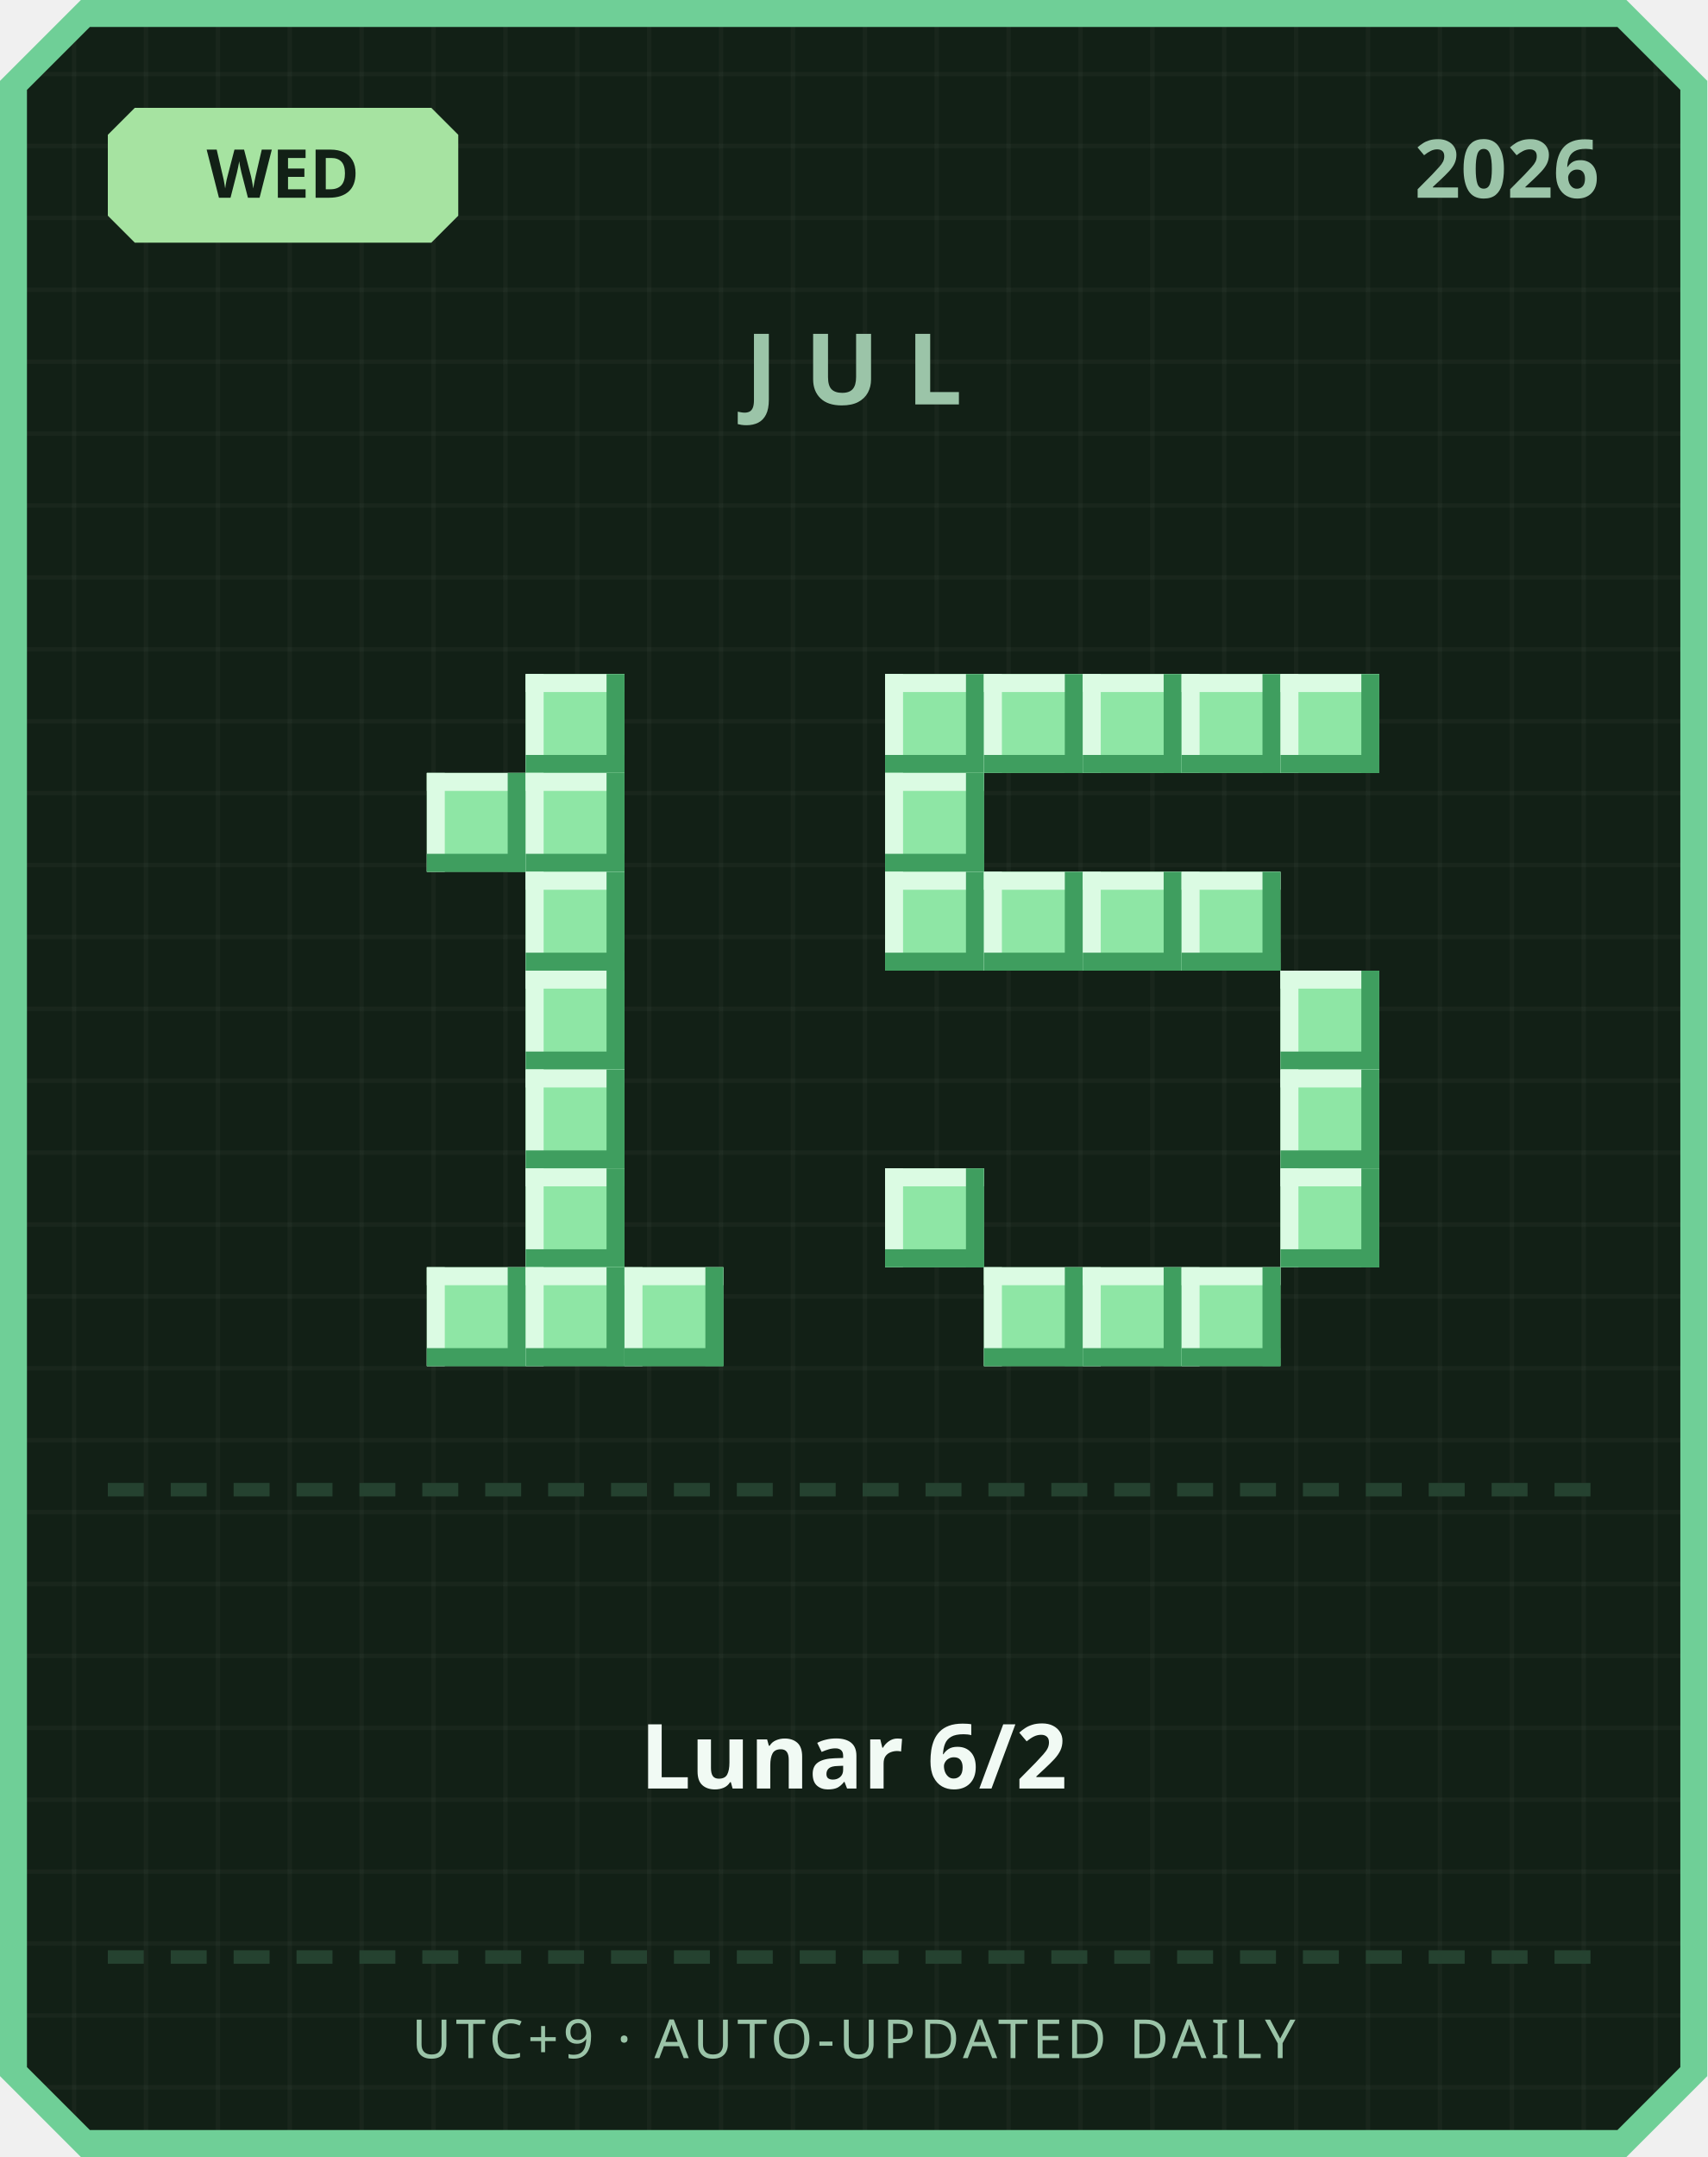
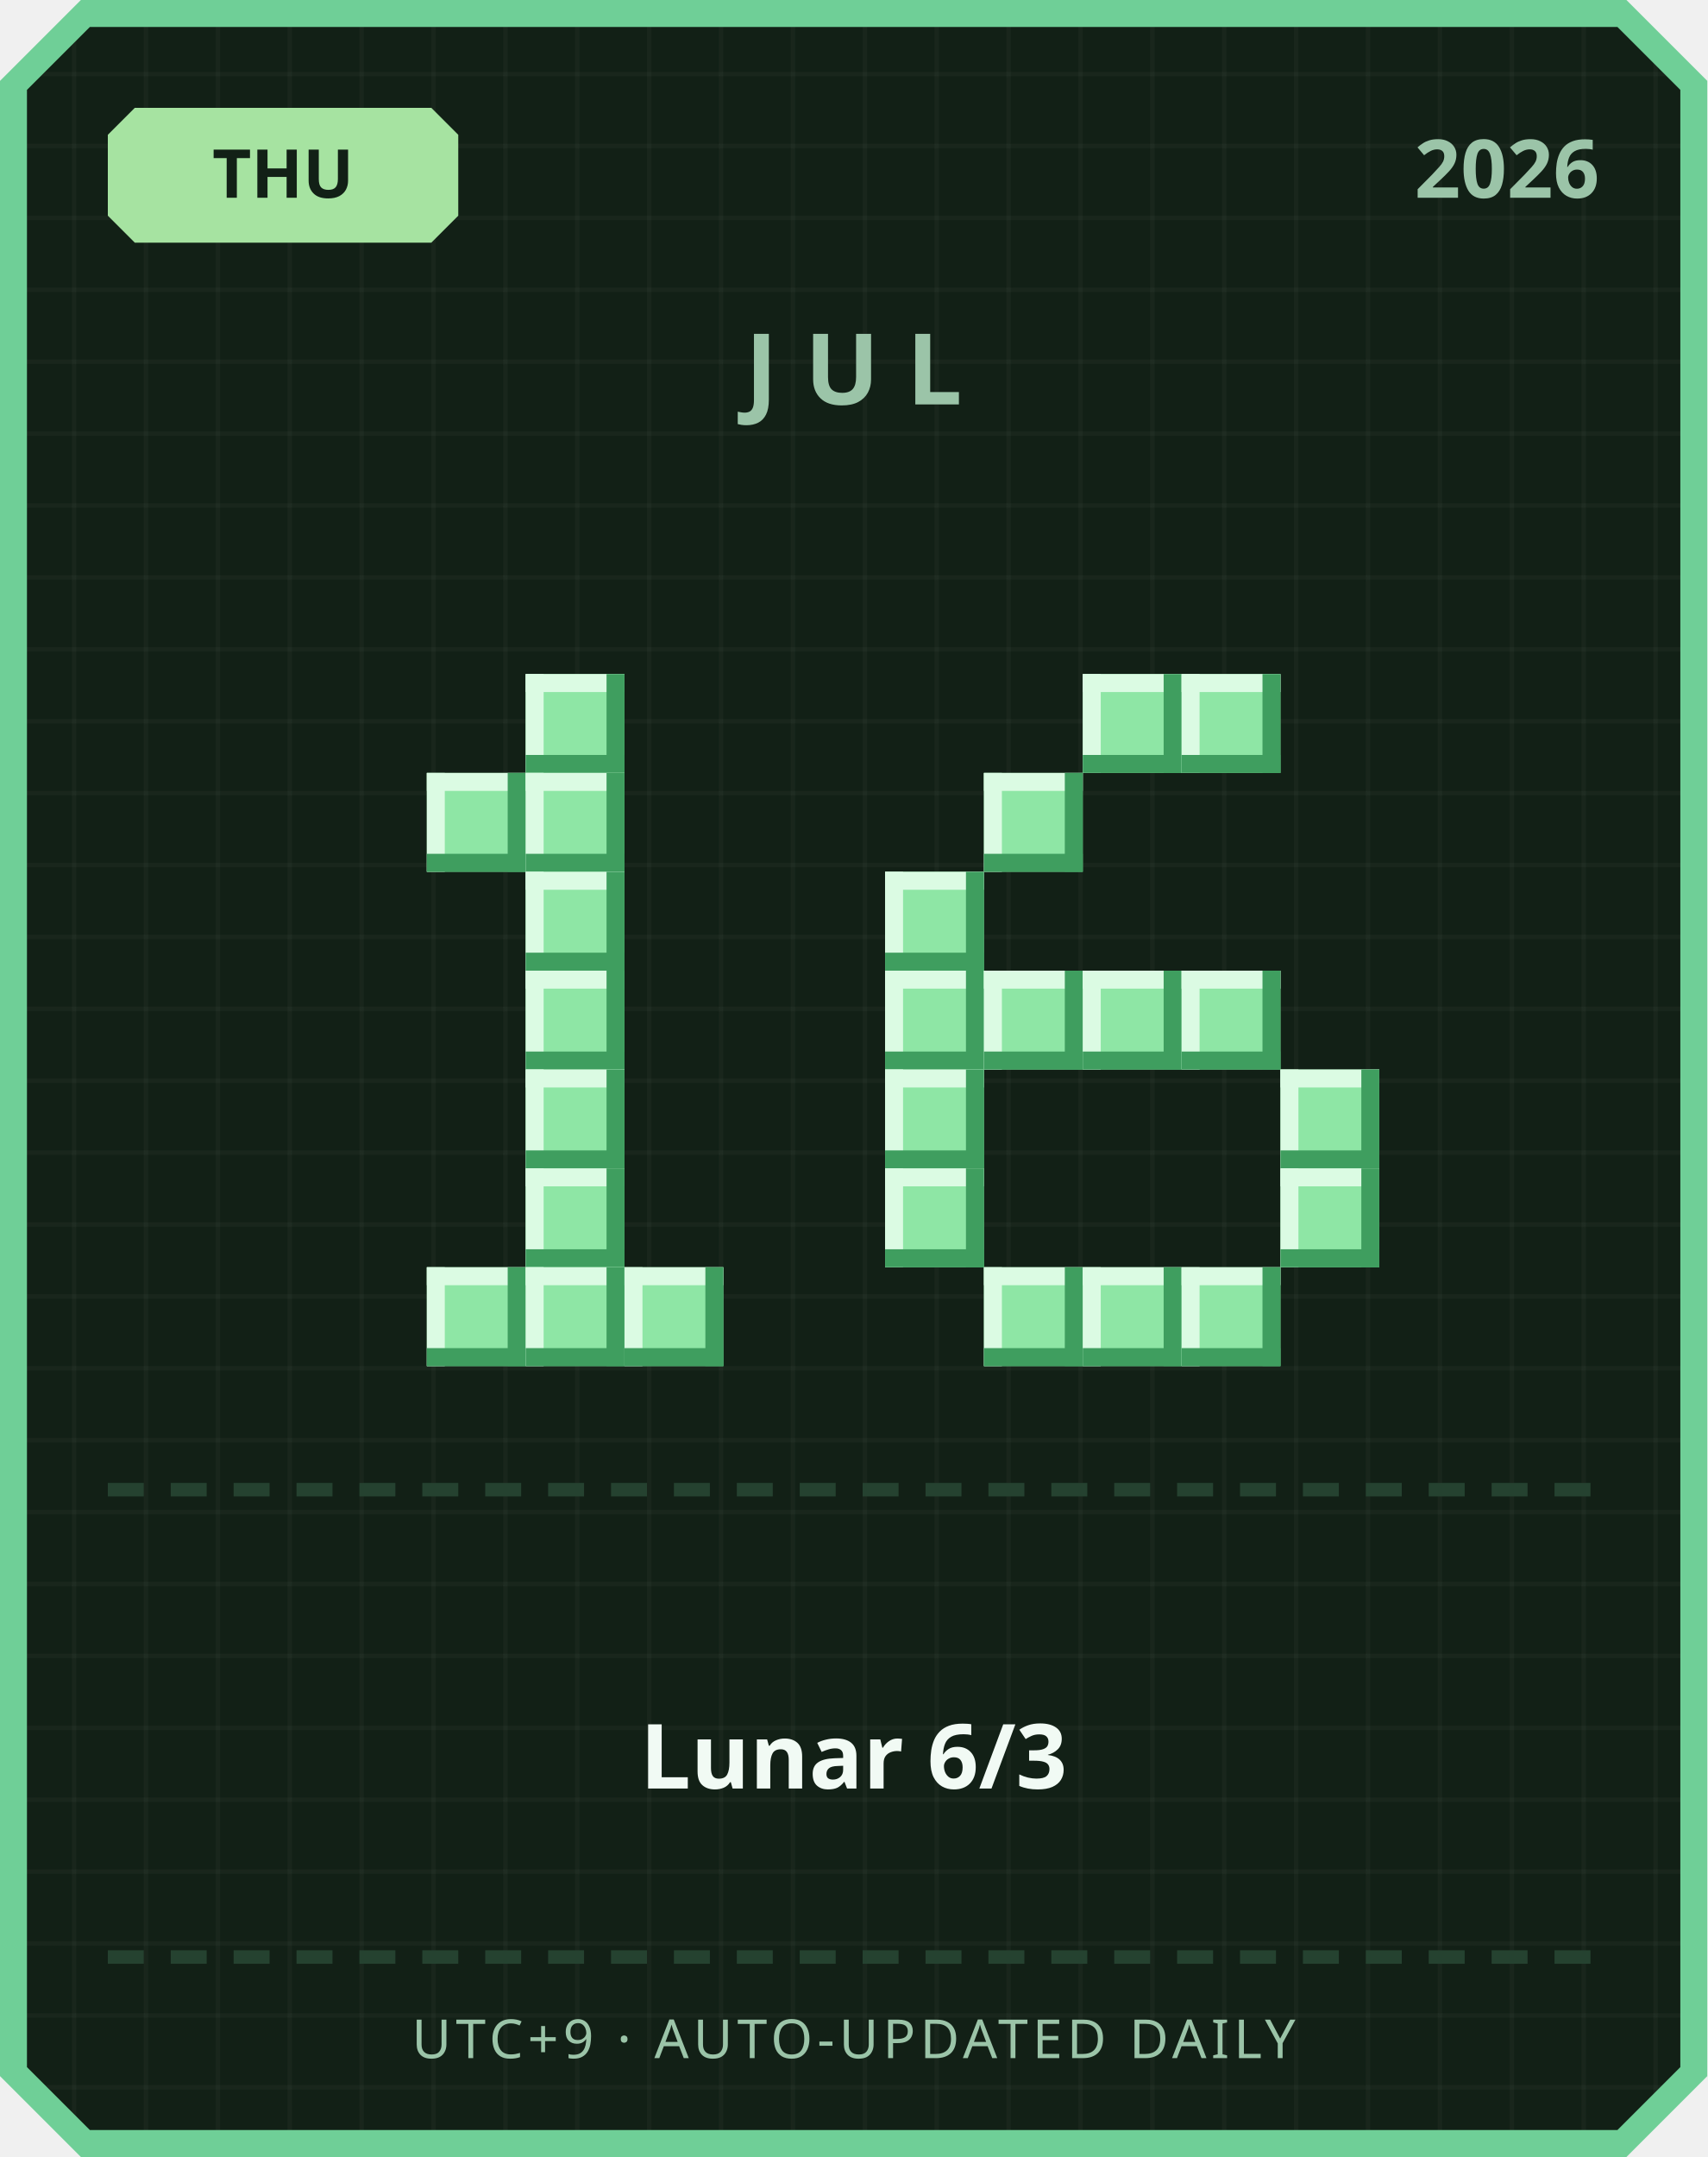
<svg xmlns="http://www.w3.org/2000/svg" width="380" height="480" viewBox="0 0 380 480">
  <defs>
    <pattern id="grid" width="16" height="16" patternUnits="userSpaceOnUse">
      <rect width="16" height="16" fill="#122016" />
      <rect width="1" height="16" fill="#ffffff" opacity="0.03" />
      <rect width="16" height="1" fill="#ffffff" opacity="0.03" />
    </pattern>
  </defs>
  <path d="M 18,0 L 362,0 L 380,18 L 380,462 L 362,480 L 18,480 L 0,462 L 0,18 Z" fill="#6fcf97" />
  <path d="M 20,6 L 360,6 L 374,20 L 374,460 L 360,474 L 20,474 L 6,460 L 6,20 Z" fill="url(#grid)" />
  <path d="M 30,24 L 96,24 L 102,30 L 102,48 L 96,54 L 30,54 L 24,48 L 24,30 Z" fill="#a6e3a1" />
-   <text x="63" y="44" text-anchor="middle" font-family="'Segoe UI', sans-serif" font-size="15" font-weight="700" fill="#122016">WED</text>
+   <text x="63" y="44" text-anchor="middle" font-family="'Segoe UI', sans-serif" font-size="15" font-weight="700" fill="#122016">THU</text>
  <text x="356" y="44" text-anchor="end" font-family="'Segoe UI', sans-serif" font-size="18" font-weight="700" fill="#9bc4a8">2026</text>
  <text x="190" y="90" text-anchor="middle" font-family="'Segoe UI', sans-serif" font-size="22" font-weight="700" letter-spacing="6" fill="#9bc4a8">JUL</text>
  <rect x="117" y="150" width="22" height="22" fill="#8ee6a5" />
  <rect x="117" y="150" width="22" height="4" fill="#dbfbe3" />
  <rect x="117" y="150" width="4" height="22" fill="#dbfbe3" />
  <rect x="117" y="168" width="22" height="4" fill="#3f9e5f" />
  <rect x="135" y="150" width="4" height="22" fill="#3f9e5f" />
  <rect x="95" y="172" width="22" height="22" fill="#8ee6a5" />
  <rect x="95" y="172" width="22" height="4" fill="#dbfbe3" />
  <rect x="95" y="172" width="4" height="22" fill="#dbfbe3" />
  <rect x="95" y="190" width="22" height="4" fill="#3f9e5f" />
  <rect x="113" y="172" width="4" height="22" fill="#3f9e5f" />
  <rect x="117" y="172" width="22" height="22" fill="#8ee6a5" />
  <rect x="117" y="172" width="22" height="4" fill="#dbfbe3" />
  <rect x="117" y="172" width="4" height="22" fill="#dbfbe3" />
  <rect x="117" y="190" width="22" height="4" fill="#3f9e5f" />
  <rect x="135" y="172" width="4" height="22" fill="#3f9e5f" />
  <rect x="117" y="194" width="22" height="22" fill="#8ee6a5" />
  <rect x="117" y="194" width="22" height="4" fill="#dbfbe3" />
  <rect x="117" y="194" width="4" height="22" fill="#dbfbe3" />
  <rect x="117" y="212" width="22" height="4" fill="#3f9e5f" />
  <rect x="135" y="194" width="4" height="22" fill="#3f9e5f" />
  <rect x="117" y="216" width="22" height="22" fill="#8ee6a5" />
  <rect x="117" y="216" width="22" height="4" fill="#dbfbe3" />
  <rect x="117" y="216" width="4" height="22" fill="#dbfbe3" />
  <rect x="117" y="234" width="22" height="4" fill="#3f9e5f" />
  <rect x="135" y="216" width="4" height="22" fill="#3f9e5f" />
  <rect x="117" y="238" width="22" height="22" fill="#8ee6a5" />
  <rect x="117" y="238" width="22" height="4" fill="#dbfbe3" />
  <rect x="117" y="238" width="4" height="22" fill="#dbfbe3" />
  <rect x="117" y="256" width="22" height="4" fill="#3f9e5f" />
  <rect x="135" y="238" width="4" height="22" fill="#3f9e5f" />
  <rect x="117" y="260" width="22" height="22" fill="#8ee6a5" />
  <rect x="117" y="260" width="22" height="4" fill="#dbfbe3" />
  <rect x="117" y="260" width="4" height="22" fill="#dbfbe3" />
  <rect x="117" y="278" width="22" height="4" fill="#3f9e5f" />
  <rect x="135" y="260" width="4" height="22" fill="#3f9e5f" />
  <rect x="95" y="282" width="22" height="22" fill="#8ee6a5" />
  <rect x="95" y="282" width="22" height="4" fill="#dbfbe3" />
  <rect x="95" y="282" width="4" height="22" fill="#dbfbe3" />
  <rect x="95" y="300" width="22" height="4" fill="#3f9e5f" />
  <rect x="113" y="282" width="4" height="22" fill="#3f9e5f" />
  <rect x="117" y="282" width="22" height="22" fill="#8ee6a5" />
  <rect x="117" y="282" width="22" height="4" fill="#dbfbe3" />
  <rect x="117" y="282" width="4" height="22" fill="#dbfbe3" />
  <rect x="117" y="300" width="22" height="4" fill="#3f9e5f" />
  <rect x="135" y="282" width="4" height="22" fill="#3f9e5f" />
  <rect x="139" y="282" width="22" height="22" fill="#8ee6a5" />
  <rect x="139" y="282" width="22" height="4" fill="#dbfbe3" />
  <rect x="139" y="282" width="4" height="22" fill="#dbfbe3" />
  <rect x="139" y="300" width="22" height="4" fill="#3f9e5f" />
  <rect x="157" y="282" width="4" height="22" fill="#3f9e5f" />
-   <rect x="197" y="150" width="22" height="22" fill="#8ee6a5" />
-   <rect x="197" y="150" width="22" height="4" fill="#dbfbe3" />
-   <rect x="197" y="150" width="4" height="22" fill="#dbfbe3" />
-   <rect x="197" y="168" width="22" height="4" fill="#3f9e5f" />
-   <rect x="215" y="150" width="4" height="22" fill="#3f9e5f" />
-   <rect x="219" y="150" width="22" height="22" fill="#8ee6a5" />
-   <rect x="219" y="150" width="22" height="4" fill="#dbfbe3" />
-   <rect x="219" y="150" width="4" height="22" fill="#dbfbe3" />
-   <rect x="219" y="168" width="22" height="4" fill="#3f9e5f" />
-   <rect x="237" y="150" width="4" height="22" fill="#3f9e5f" />
  <rect x="241" y="150" width="22" height="22" fill="#8ee6a5" />
  <rect x="241" y="150" width="22" height="4" fill="#dbfbe3" />
  <rect x="241" y="150" width="4" height="22" fill="#dbfbe3" />
  <rect x="241" y="168" width="22" height="4" fill="#3f9e5f" />
  <rect x="259" y="150" width="4" height="22" fill="#3f9e5f" />
  <rect x="263" y="150" width="22" height="22" fill="#8ee6a5" />
  <rect x="263" y="150" width="22" height="4" fill="#dbfbe3" />
  <rect x="263" y="150" width="4" height="22" fill="#dbfbe3" />
  <rect x="263" y="168" width="22" height="4" fill="#3f9e5f" />
  <rect x="281" y="150" width="4" height="22" fill="#3f9e5f" />
-   <rect x="285" y="150" width="22" height="22" fill="#8ee6a5" />
-   <rect x="285" y="150" width="22" height="4" fill="#dbfbe3" />
-   <rect x="285" y="150" width="4" height="22" fill="#dbfbe3" />
-   <rect x="285" y="168" width="22" height="4" fill="#3f9e5f" />
-   <rect x="303" y="150" width="4" height="22" fill="#3f9e5f" />
-   <rect x="197" y="172" width="22" height="22" fill="#8ee6a5" />
-   <rect x="197" y="172" width="22" height="4" fill="#dbfbe3" />
-   <rect x="197" y="172" width="4" height="22" fill="#dbfbe3" />
-   <rect x="197" y="190" width="22" height="4" fill="#3f9e5f" />
-   <rect x="215" y="172" width="4" height="22" fill="#3f9e5f" />
+   <rect x="219" y="172" width="22" height="22" fill="#8ee6a5" />
+   <rect x="219" y="172" width="22" height="4" fill="#dbfbe3" />
+   <rect x="219" y="172" width="4" height="22" fill="#dbfbe3" />
+   <rect x="219" y="190" width="22" height="4" fill="#3f9e5f" />
+   <rect x="237" y="172" width="4" height="22" fill="#3f9e5f" />
  <rect x="197" y="194" width="22" height="22" fill="#8ee6a5" />
  <rect x="197" y="194" width="22" height="4" fill="#dbfbe3" />
  <rect x="197" y="194" width="4" height="22" fill="#dbfbe3" />
  <rect x="197" y="212" width="22" height="4" fill="#3f9e5f" />
  <rect x="215" y="194" width="4" height="22" fill="#3f9e5f" />
-   <rect x="219" y="194" width="22" height="22" fill="#8ee6a5" />
-   <rect x="219" y="194" width="22" height="4" fill="#dbfbe3" />
-   <rect x="219" y="194" width="4" height="22" fill="#dbfbe3" />
-   <rect x="219" y="212" width="22" height="4" fill="#3f9e5f" />
-   <rect x="237" y="194" width="4" height="22" fill="#3f9e5f" />
-   <rect x="241" y="194" width="22" height="22" fill="#8ee6a5" />
-   <rect x="241" y="194" width="22" height="4" fill="#dbfbe3" />
-   <rect x="241" y="194" width="4" height="22" fill="#dbfbe3" />
-   <rect x="241" y="212" width="22" height="4" fill="#3f9e5f" />
-   <rect x="259" y="194" width="4" height="22" fill="#3f9e5f" />
-   <rect x="263" y="194" width="22" height="22" fill="#8ee6a5" />
-   <rect x="263" y="194" width="22" height="4" fill="#dbfbe3" />
-   <rect x="263" y="194" width="4" height="22" fill="#dbfbe3" />
-   <rect x="263" y="212" width="22" height="4" fill="#3f9e5f" />
-   <rect x="281" y="194" width="4" height="22" fill="#3f9e5f" />
-   <rect x="285" y="216" width="22" height="22" fill="#8ee6a5" />
-   <rect x="285" y="216" width="22" height="4" fill="#dbfbe3" />
-   <rect x="285" y="216" width="4" height="22" fill="#dbfbe3" />
-   <rect x="285" y="234" width="22" height="4" fill="#3f9e5f" />
-   <rect x="303" y="216" width="4" height="22" fill="#3f9e5f" />
+   <rect x="197" y="216" width="22" height="22" fill="#8ee6a5" />
+   <rect x="197" y="216" width="22" height="4" fill="#dbfbe3" />
+   <rect x="197" y="216" width="4" height="22" fill="#dbfbe3" />
+   <rect x="197" y="234" width="22" height="4" fill="#3f9e5f" />
+   <rect x="215" y="216" width="4" height="22" fill="#3f9e5f" />
+   <rect x="219" y="216" width="22" height="22" fill="#8ee6a5" />
+   <rect x="219" y="216" width="22" height="4" fill="#dbfbe3" />
+   <rect x="219" y="216" width="4" height="22" fill="#dbfbe3" />
+   <rect x="219" y="234" width="22" height="4" fill="#3f9e5f" />
+   <rect x="237" y="216" width="4" height="22" fill="#3f9e5f" />
+   <rect x="241" y="216" width="22" height="22" fill="#8ee6a5" />
+   <rect x="241" y="216" width="22" height="4" fill="#dbfbe3" />
+   <rect x="241" y="216" width="4" height="22" fill="#dbfbe3" />
+   <rect x="241" y="234" width="22" height="4" fill="#3f9e5f" />
+   <rect x="259" y="216" width="4" height="22" fill="#3f9e5f" />
+   <rect x="263" y="216" width="22" height="22" fill="#8ee6a5" />
+   <rect x="263" y="216" width="22" height="4" fill="#dbfbe3" />
+   <rect x="263" y="216" width="4" height="22" fill="#dbfbe3" />
+   <rect x="263" y="234" width="22" height="4" fill="#3f9e5f" />
+   <rect x="281" y="216" width="4" height="22" fill="#3f9e5f" />
+   <rect x="197" y="238" width="22" height="22" fill="#8ee6a5" />
+   <rect x="197" y="238" width="22" height="4" fill="#dbfbe3" />
+   <rect x="197" y="238" width="4" height="22" fill="#dbfbe3" />
+   <rect x="197" y="256" width="22" height="4" fill="#3f9e5f" />
+   <rect x="215" y="238" width="4" height="22" fill="#3f9e5f" />
  <rect x="285" y="238" width="22" height="22" fill="#8ee6a5" />
  <rect x="285" y="238" width="22" height="4" fill="#dbfbe3" />
  <rect x="285" y="238" width="4" height="22" fill="#dbfbe3" />
  <rect x="285" y="256" width="22" height="4" fill="#3f9e5f" />
  <rect x="303" y="238" width="4" height="22" fill="#3f9e5f" />
  <rect x="197" y="260" width="22" height="22" fill="#8ee6a5" />
  <rect x="197" y="260" width="22" height="4" fill="#dbfbe3" />
  <rect x="197" y="260" width="4" height="22" fill="#dbfbe3" />
  <rect x="197" y="278" width="22" height="4" fill="#3f9e5f" />
  <rect x="215" y="260" width="4" height="22" fill="#3f9e5f" />
  <rect x="285" y="260" width="22" height="22" fill="#8ee6a5" />
  <rect x="285" y="260" width="22" height="4" fill="#dbfbe3" />
  <rect x="285" y="260" width="4" height="22" fill="#dbfbe3" />
  <rect x="285" y="278" width="22" height="4" fill="#3f9e5f" />
  <rect x="303" y="260" width="4" height="22" fill="#3f9e5f" />
  <rect x="219" y="282" width="22" height="22" fill="#8ee6a5" />
  <rect x="219" y="282" width="22" height="4" fill="#dbfbe3" />
  <rect x="219" y="282" width="4" height="22" fill="#dbfbe3" />
  <rect x="219" y="300" width="22" height="4" fill="#3f9e5f" />
  <rect x="237" y="282" width="4" height="22" fill="#3f9e5f" />
  <rect x="241" y="282" width="22" height="22" fill="#8ee6a5" />
  <rect x="241" y="282" width="22" height="4" fill="#dbfbe3" />
  <rect x="241" y="282" width="4" height="22" fill="#dbfbe3" />
  <rect x="241" y="300" width="22" height="4" fill="#3f9e5f" />
  <rect x="259" y="282" width="4" height="22" fill="#3f9e5f" />
  <rect x="263" y="282" width="22" height="22" fill="#8ee6a5" />
  <rect x="263" y="282" width="22" height="4" fill="#dbfbe3" />
  <rect x="263" y="282" width="4" height="22" fill="#dbfbe3" />
  <rect x="263" y="300" width="22" height="4" fill="#3f9e5f" />
  <rect x="281" y="282" width="4" height="22" fill="#3f9e5f" />
  <rect x="24" y="330" width="8" height="3" fill="#254230" />
  <rect x="38" y="330" width="8" height="3" fill="#254230" />
  <rect x="52" y="330" width="8" height="3" fill="#254230" />
  <rect x="66" y="330" width="8" height="3" fill="#254230" />
  <rect x="80" y="330" width="8" height="3" fill="#254230" />
  <rect x="94" y="330" width="8" height="3" fill="#254230" />
  <rect x="108" y="330" width="8" height="3" fill="#254230" />
  <rect x="122" y="330" width="8" height="3" fill="#254230" />
  <rect x="136" y="330" width="8" height="3" fill="#254230" />
  <rect x="150" y="330" width="8" height="3" fill="#254230" />
  <rect x="164" y="330" width="8" height="3" fill="#254230" />
  <rect x="178" y="330" width="8" height="3" fill="#254230" />
  <rect x="192" y="330" width="8" height="3" fill="#254230" />
  <rect x="206" y="330" width="8" height="3" fill="#254230" />
  <rect x="220" y="330" width="8" height="3" fill="#254230" />
  <rect x="234" y="330" width="8" height="3" fill="#254230" />
  <rect x="248" y="330" width="8" height="3" fill="#254230" />
  <rect x="262" y="330" width="8" height="3" fill="#254230" />
  <rect x="276" y="330" width="8" height="3" fill="#254230" />
  <rect x="290" y="330" width="8" height="3" fill="#254230" />
  <rect x="304" y="330" width="8" height="3" fill="#254230" />
  <rect x="318" y="330" width="8" height="3" fill="#254230" />
  <rect x="332" y="330" width="8" height="3" fill="#254230" />
  <rect x="346" y="330" width="8" height="3" fill="#254230" />
-   <text x="190" y="398" text-anchor="middle" font-family="'Segoe UI', 'Microsoft JhengHei', sans-serif" font-size="20" font-weight="700" fill="#f1faf4">Lunar 6/2</text>
+   <text x="190" y="398" text-anchor="middle" font-family="'Segoe UI', 'Microsoft JhengHei', sans-serif" font-size="20" font-weight="700" fill="#f1faf4">Lunar 6/3</text>
  <rect x="24" y="434" width="8" height="3" fill="#254230" />
  <rect x="38" y="434" width="8" height="3" fill="#254230" />
  <rect x="52" y="434" width="8" height="3" fill="#254230" />
  <rect x="66" y="434" width="8" height="3" fill="#254230" />
  <rect x="80" y="434" width="8" height="3" fill="#254230" />
  <rect x="94" y="434" width="8" height="3" fill="#254230" />
  <rect x="108" y="434" width="8" height="3" fill="#254230" />
  <rect x="122" y="434" width="8" height="3" fill="#254230" />
  <rect x="136" y="434" width="8" height="3" fill="#254230" />
  <rect x="150" y="434" width="8" height="3" fill="#254230" />
  <rect x="164" y="434" width="8" height="3" fill="#254230" />
  <rect x="178" y="434" width="8" height="3" fill="#254230" />
  <rect x="192" y="434" width="8" height="3" fill="#254230" />
  <rect x="206" y="434" width="8" height="3" fill="#254230" />
  <rect x="220" y="434" width="8" height="3" fill="#254230" />
  <rect x="234" y="434" width="8" height="3" fill="#254230" />
  <rect x="248" y="434" width="8" height="3" fill="#254230" />
  <rect x="262" y="434" width="8" height="3" fill="#254230" />
  <rect x="276" y="434" width="8" height="3" fill="#254230" />
  <rect x="290" y="434" width="8" height="3" fill="#254230" />
  <rect x="304" y="434" width="8" height="3" fill="#254230" />
  <rect x="318" y="434" width="8" height="3" fill="#254230" />
  <rect x="332" y="434" width="8" height="3" fill="#254230" />
  <rect x="346" y="434" width="8" height="3" fill="#254230" />
  <text x="190" y="458" text-anchor="middle" font-family="'Segoe UI', sans-serif" font-size="12" letter-spacing="1" fill="#9bc4a8">UTC+9 · AUTO-UPDATED DAILY</text>
</svg>
